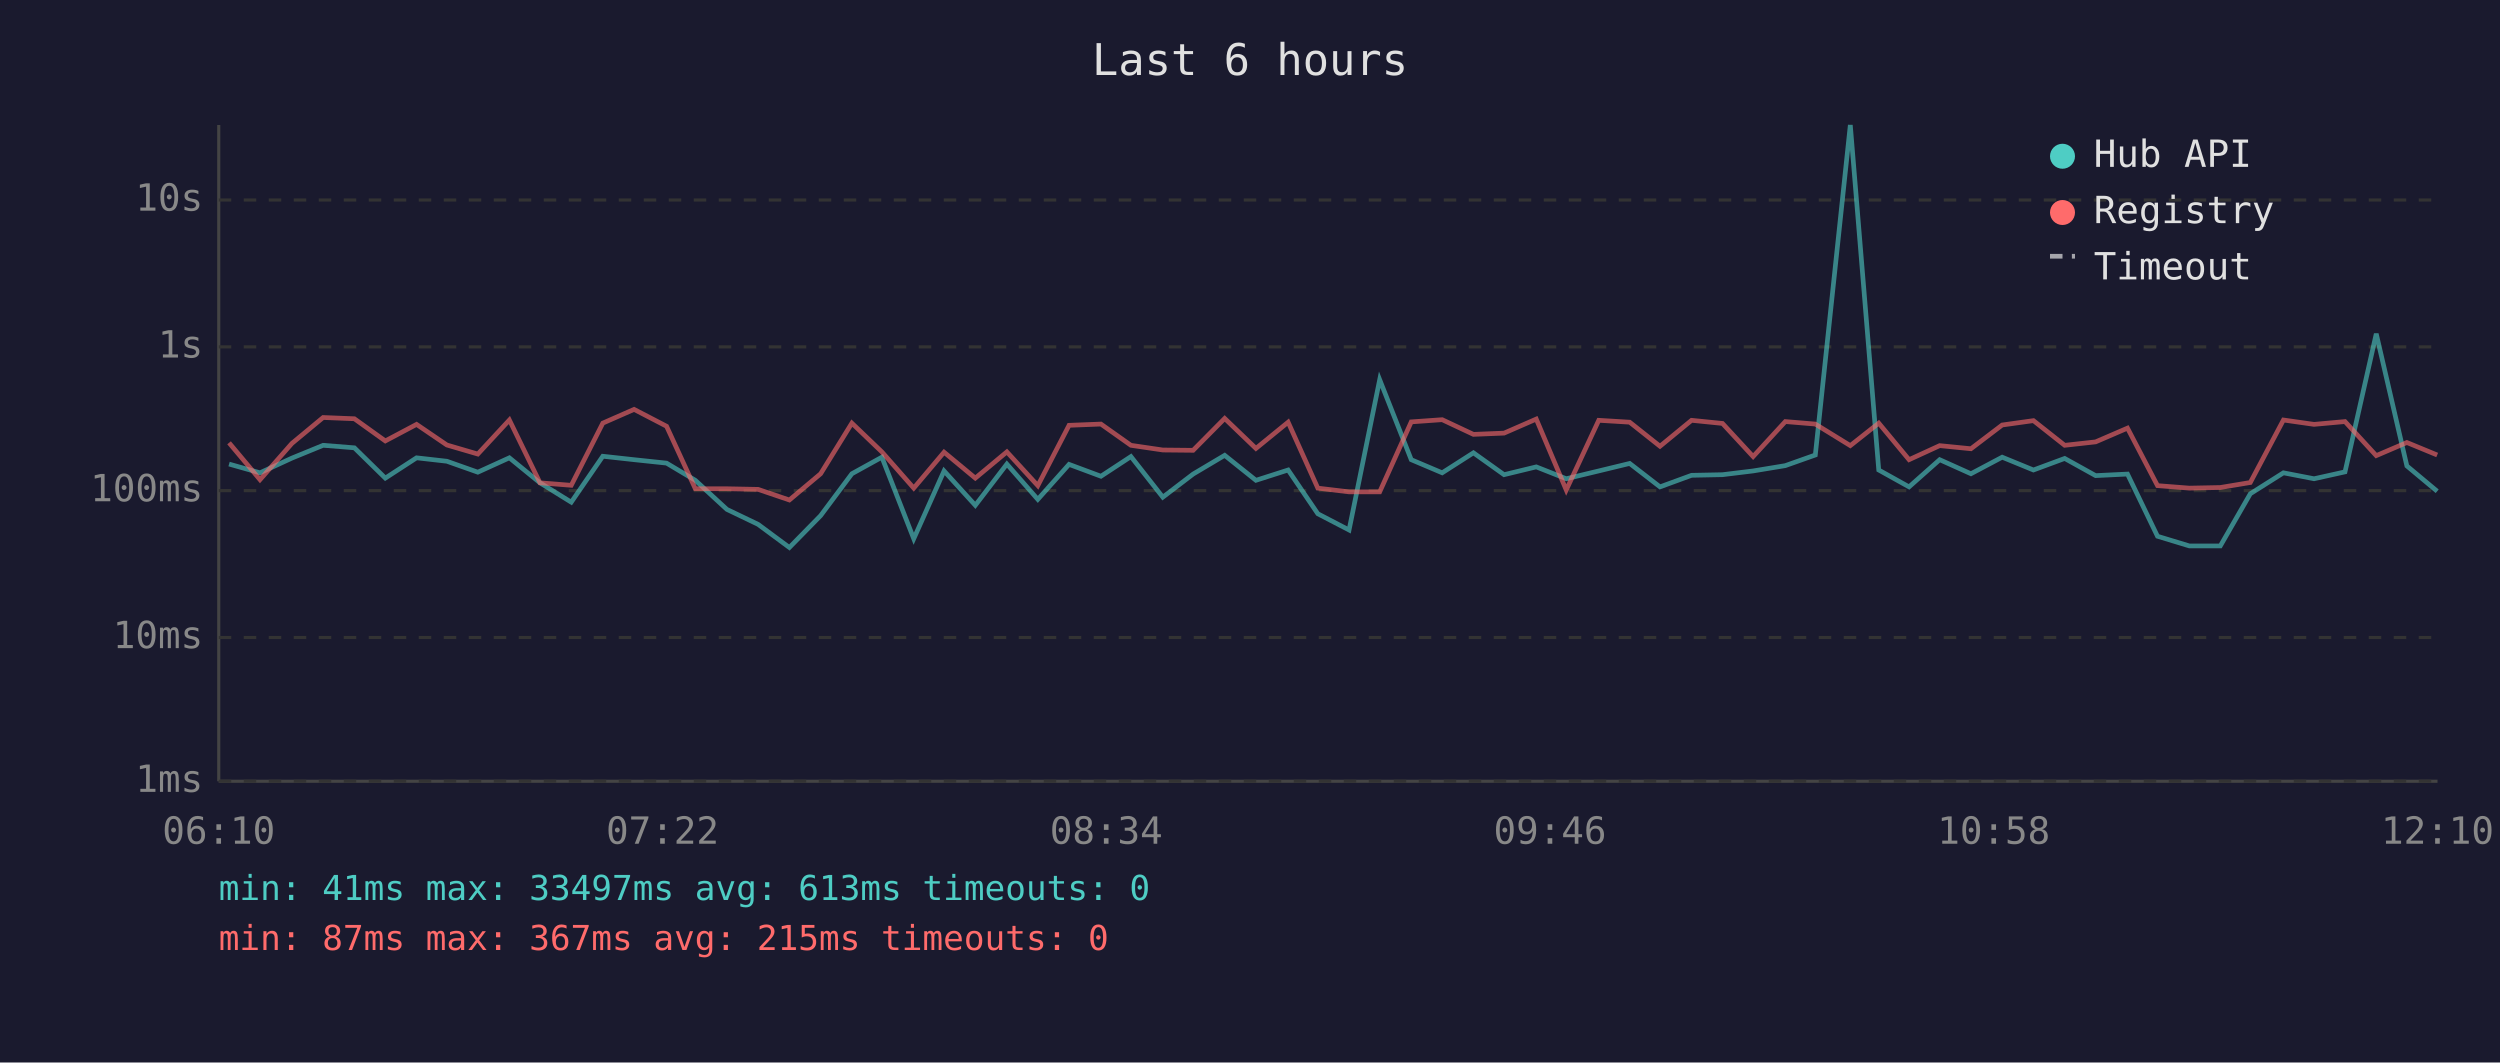
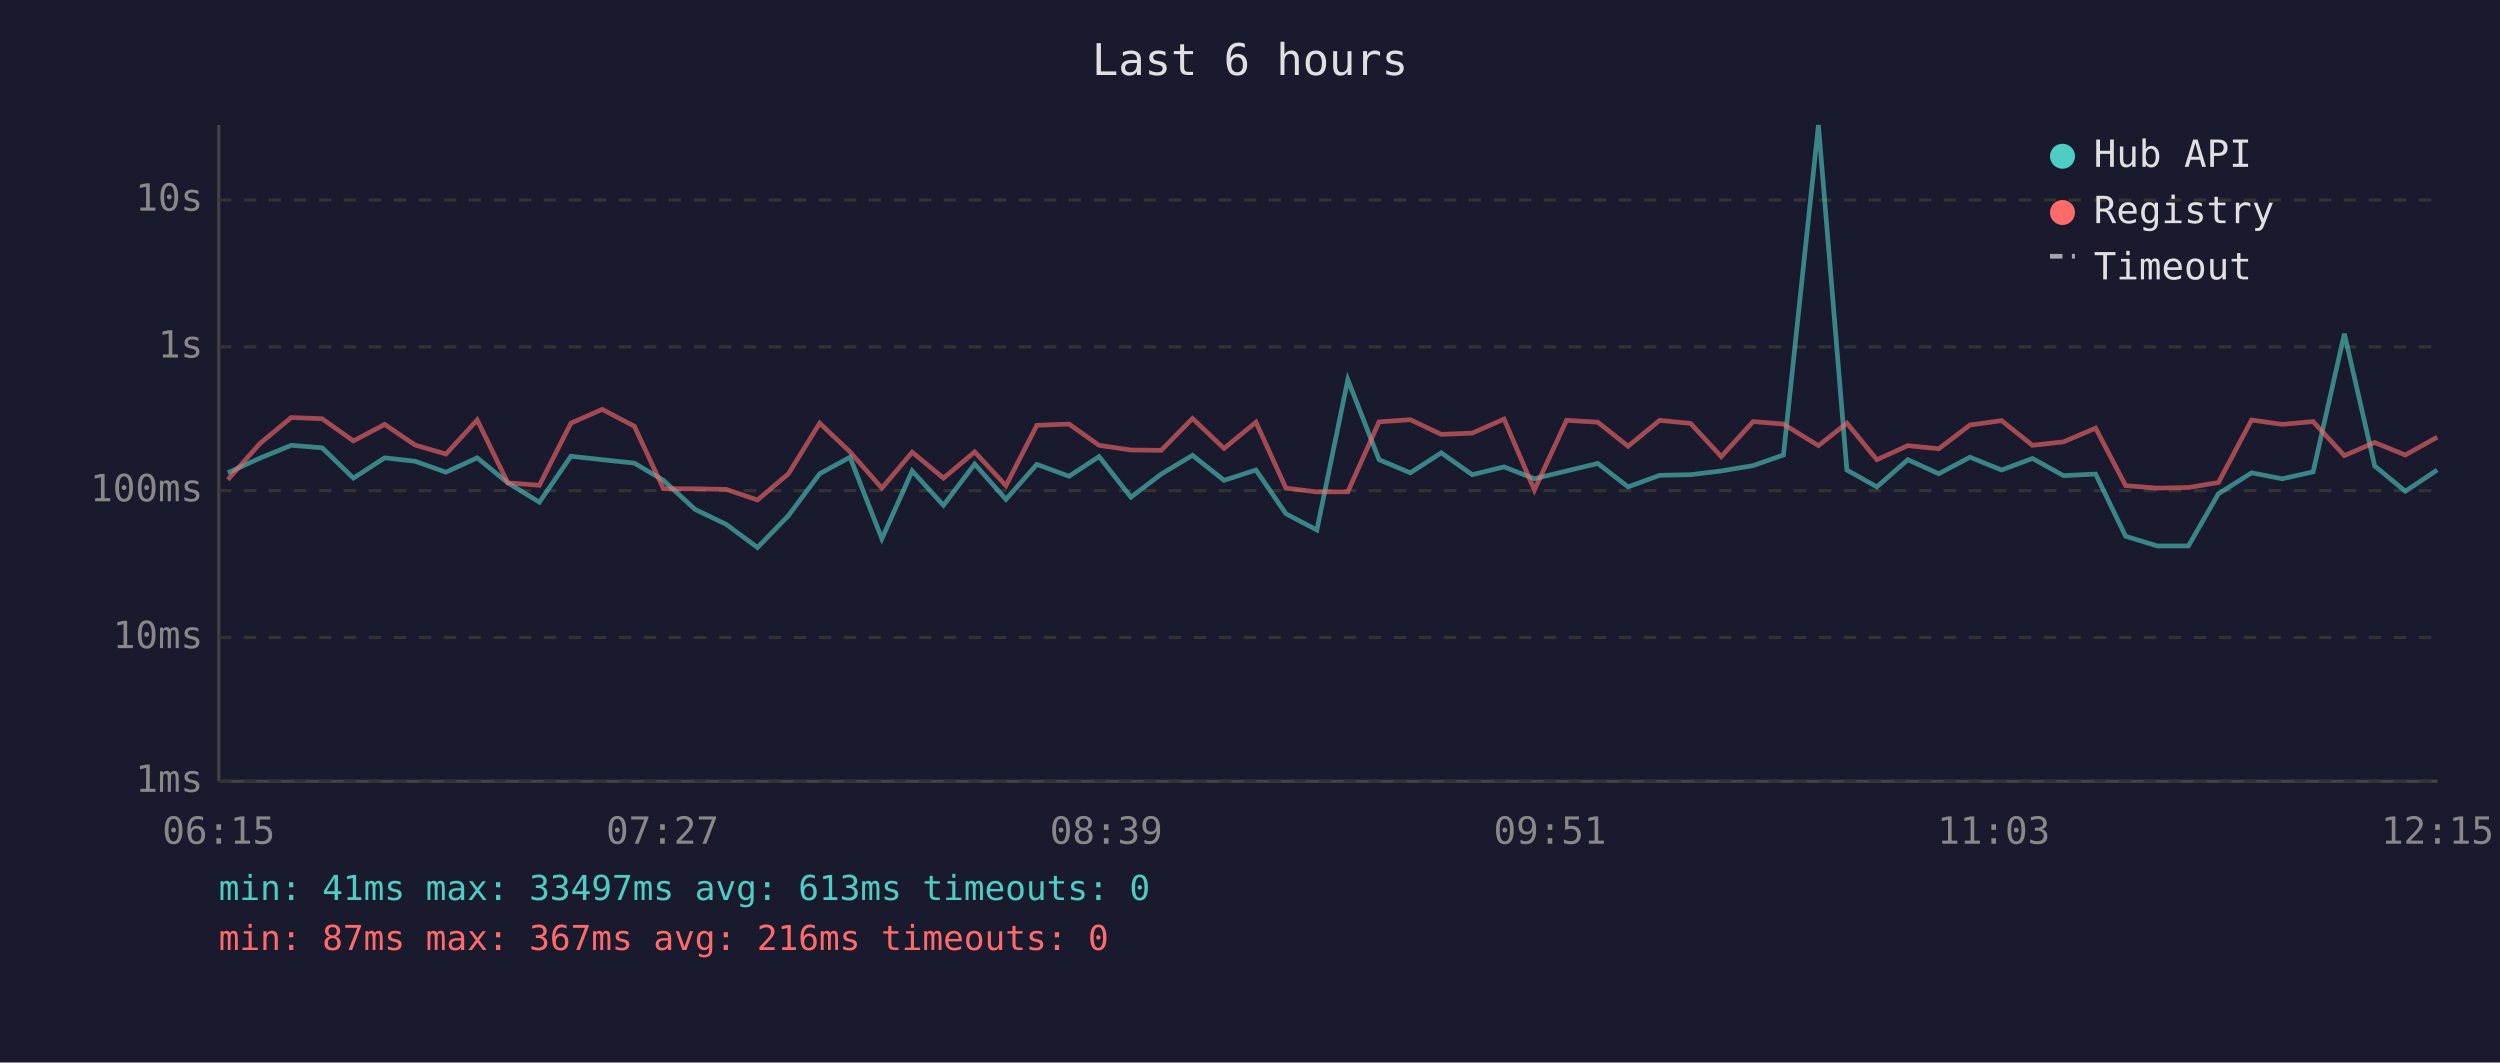
<svg xmlns="http://www.w3.org/2000/svg" viewBox="0 0 800 340" font-family="monospace" font-size="12">
  <rect width="800" height="340" fill="#1a1a2e" />
  <text x="400" y="24" fill="#e0e0e0" font-size="14" text-anchor="middle">Last 6 hours</text>
  <line x1="70" y1="40" x2="70" y2="250" stroke="#444" stroke-width="1" />
  <line x1="70" y1="250" x2="780" y2="250" stroke="#444" stroke-width="1" />
  <line x1="70" y1="250" x2="780" y2="250" stroke="#333" stroke-width="1" stroke-dasharray="4" />
  <text x="65" y="250" fill="#888" text-anchor="end" dominant-baseline="middle">1ms</text>
  <line x1="70" y1="204" x2="780" y2="204" stroke="#333" stroke-width="1" stroke-dasharray="4" />
  <text x="65" y="204" fill="#888" text-anchor="end" dominant-baseline="middle">10ms</text>
  <line x1="70" y1="157" x2="780" y2="157" stroke="#333" stroke-width="1" stroke-dasharray="4" />
  <text x="65" y="157" fill="#888" text-anchor="end" dominant-baseline="middle">100ms</text>
  <line x1="70" y1="111" x2="780" y2="111" stroke="#333" stroke-width="1" stroke-dasharray="4" />
  <text x="65" y="111" fill="#888" text-anchor="end" dominant-baseline="middle">1s</text>
  <line x1="70" y1="64" x2="780" y2="64" stroke="#333" stroke-width="1" stroke-dasharray="4" />
  <text x="65" y="64" fill="#888" text-anchor="end" dominant-baseline="middle">10s</text>
-   <text x="70" y="270" fill="#888" text-anchor="middle">06:10</text>
-   <text x="212" y="270" fill="#888" text-anchor="middle">07:22</text>
-   <text x="354" y="270" fill="#888" text-anchor="middle">08:34</text>
-   <text x="496" y="270" fill="#888" text-anchor="middle">09:46</text>
-   <text x="638" y="270" fill="#888" text-anchor="middle">10:58</text>
-   <text x="780" y="270" fill="#888" text-anchor="middle">12:10</text>
-   <polyline points="73.3,148.5 83.2,151.3 93.4,146.6 103.4,142.5 113.4,143.3 123.3,153.0 133.3,146.5 143.0,147.6 152.9,151.1 163.0,146.5 172.8,154.5 182.8,160.7 192.9,146.0 202.9,147.1 213.3,148.2 222.5,153.7 232.6,163.0 242.6,167.8 252.6,175.2 262.6,165.0 272.6,151.6 282.2,146.3 292.4,172.4 302.1,150.7 312.1,161.7 322.2,148.5 332.1,159.8 342.1,148.6 352.3,152.4 361.9,146.1 372.1,159.1 381.8,151.7 391.9,145.7 401.9,153.7 412.2,150.4 421.7,164.4 431.7,169.6 441.5,121.5 451.6,147.1 461.5,151.3 471.5,144.9 481.3,151.9 491.6,149.4 501.2,153.2 511.6,150.7 521.5,148.3 531.2,155.8 541.3,152.1 551.2,151.9 561.0,150.7 571.3,149.0 580.9,145.6 592.1,40.0 601.2,150.4 610.9,155.8 620.7,147.1 630.7,151.6 640.7,146.3 650.7,150.4 660.7,146.7 670.6,152.2 680.8,151.7 690.4,171.6 700.6,174.7 710.5,174.7 720.1,158.0 730.7,151.3 740.5,153.2 750.4,151.0 760.4,106.8 770.2,149.1 779.9,157.2" fill="none" stroke="#4ecdc4" stroke-width="1.5" opacity="0.6" />
-   <polyline points="73.3,141.7 83.2,153.5 93.4,141.9 103.4,133.6 113.4,134.0 123.3,141.1 133.3,135.8 143.0,142.4 152.9,145.3 163.0,134.4 172.8,154.5 182.8,155.3 192.9,135.4 202.9,131.0 213.3,136.4 222.5,156.4 232.6,156.4 242.6,156.6 252.6,160.0 262.6,151.6 272.6,135.4 282.2,144.6 292.4,156.2 302.1,144.7 312.1,153.0 322.2,144.6 332.1,155.4 342.1,136.1 352.3,135.7 361.9,142.5 372.1,144.0 381.8,144.1 391.9,133.9 401.9,143.5 412.2,135.1 421.7,156.2 431.7,157.4 441.5,157.4 451.6,135.0 461.5,134.3 471.5,139.0 481.3,138.6 491.6,134.1 501.2,156.8 511.6,134.5 521.5,135.1 531.2,142.8 541.3,134.5 551.2,135.5 561.0,146.1 571.3,134.9 580.9,135.7 592.1,142.6 601.2,135.4 610.9,147.1 620.7,142.6 630.7,143.6 640.7,136.0 650.7,134.6 660.7,142.5 670.6,141.4 680.8,137.0 690.4,155.4 700.6,156.2 710.5,156.0 720.1,154.4 730.7,134.4 740.5,135.8 750.4,134.9 760.4,145.8 770.2,141.6 779.9,145.6" fill="none" stroke="#ff6b6b" stroke-width="1.5" opacity="0.6" />
+   <text x="70" y="270" fill="#888" text-anchor="middle">06:15</text>
+   <text x="212" y="270" fill="#888" text-anchor="middle">07:27</text>
+   <text x="354" y="270" fill="#888" text-anchor="middle">08:39</text>
+   <text x="496" y="270" fill="#888" text-anchor="middle">09:51</text>
+   <text x="638" y="270" fill="#888" text-anchor="middle">11:03</text>
+   <text x="780" y="270" fill="#888" text-anchor="middle">12:15</text>
+   <polyline points="72.9,151.3 83.2,146.6 93.2,142.5 103.1,143.3 113.1,153.0 123.1,146.5 132.8,147.6 142.7,151.1 152.7,146.5 162.5,154.5 172.6,160.7 182.7,146.0 192.7,147.1 203.0,148.2 212.3,153.7 222.4,163.0 232.4,167.8 242.4,175.2 252.3,165.0 262.3,151.6 272.0,146.3 282.2,172.4 291.9,150.7 301.9,161.7 311.9,148.5 321.9,159.8 331.8,148.6 342.1,152.4 351.7,146.1 361.9,159.1 371.6,151.7 381.6,145.7 391.7,153.7 401.9,150.4 411.5,164.4 421.4,169.6 431.3,121.5 441.3,147.1 451.3,151.3 461.2,144.9 471.1,151.9 481.3,149.4 491.0,153.2 501.3,150.7 511.3,148.3 521.0,155.8 531.1,152.1 541.0,151.9 550.8,150.7 561.0,149.0 570.7,145.6 581.9,40.0 591.0,150.4 600.6,155.8 610.5,147.1 620.4,151.6 630.4,146.3 640.5,150.4 650.4,146.7 660.3,152.2 670.6,151.7 680.2,171.6 690.3,174.7 700.3,174.7 709.9,158.0 720.5,151.3 730.3,153.2 740.2,151.0 750.2,106.8 759.9,149.1 769.7,157.2 779.9,150.4" fill="none" stroke="#4ecdc4" stroke-width="1.5" opacity="0.6" />
+   <polyline points="72.9,153.5 83.2,141.9 93.2,133.6 103.1,134.0 113.1,141.1 123.1,135.8 132.8,142.4 142.7,145.3 152.7,134.4 162.5,154.5 172.6,155.3 182.7,135.4 192.7,131.0 203.0,136.4 212.3,156.4 222.4,156.4 232.4,156.6 242.4,160.0 252.3,151.6 262.3,135.4 272.0,144.6 282.2,156.2 291.9,144.7 301.9,153.0 311.9,144.6 321.9,155.4 331.8,136.1 342.1,135.7 351.7,142.5 361.9,144.0 371.6,144.1 381.6,133.9 391.7,143.5 401.9,135.1 411.5,156.2 421.4,157.4 431.3,157.4 441.3,135.0 451.3,134.3 461.2,139.0 471.1,138.6 481.3,134.1 491.0,156.8 501.3,134.5 511.3,135.1 521.0,142.8 531.1,134.5 541.0,135.5 550.8,146.1 561.0,134.9 570.7,135.7 581.9,142.6 591.0,135.4 600.6,147.1 610.5,142.6 620.4,143.6 630.4,136.0 640.5,134.6 650.4,142.5 660.3,141.4 670.6,137.0 680.2,155.4 690.3,156.2 700.3,156.0 709.9,154.4 720.5,134.4 730.3,135.8 740.2,134.9 750.2,145.8 759.9,141.6 769.7,145.6 779.9,139.9" fill="none" stroke="#ff6b6b" stroke-width="1.5" opacity="0.6" />
  <circle cx="660" cy="50" r="4" fill="#4ecdc4" />
  <text x="670" y="50" fill="#e0e0e0" dominant-baseline="middle">Hub API</text>
  <circle cx="660" cy="68" r="4" fill="#ff6b6b" />
  <text x="670" y="68" fill="#e0e0e0" dominant-baseline="middle">Registry</text>
  <line x1="656" y1="82" x2="664" y2="82" stroke="#e0e0e0" stroke-width="1.5" stroke-dasharray="4,3" opacity="0.7" />
  <text x="670" y="86" fill="#e0e0e0" dominant-baseline="middle">Timeout</text>
  <text x="70" y="288" fill="#4ecdc4" font-size="11">min: 41ms  max: 33497ms  avg: 613ms  timeouts: 0</text>
-   <text x="70" y="304" fill="#ff6b6b" font-size="11">min: 87ms  max: 367ms  avg: 215ms  timeouts: 0</text>
+   <text x="70" y="304" fill="#ff6b6b" font-size="11">min: 87ms  max: 367ms  avg: 216ms  timeouts: 0</text>
</svg>
